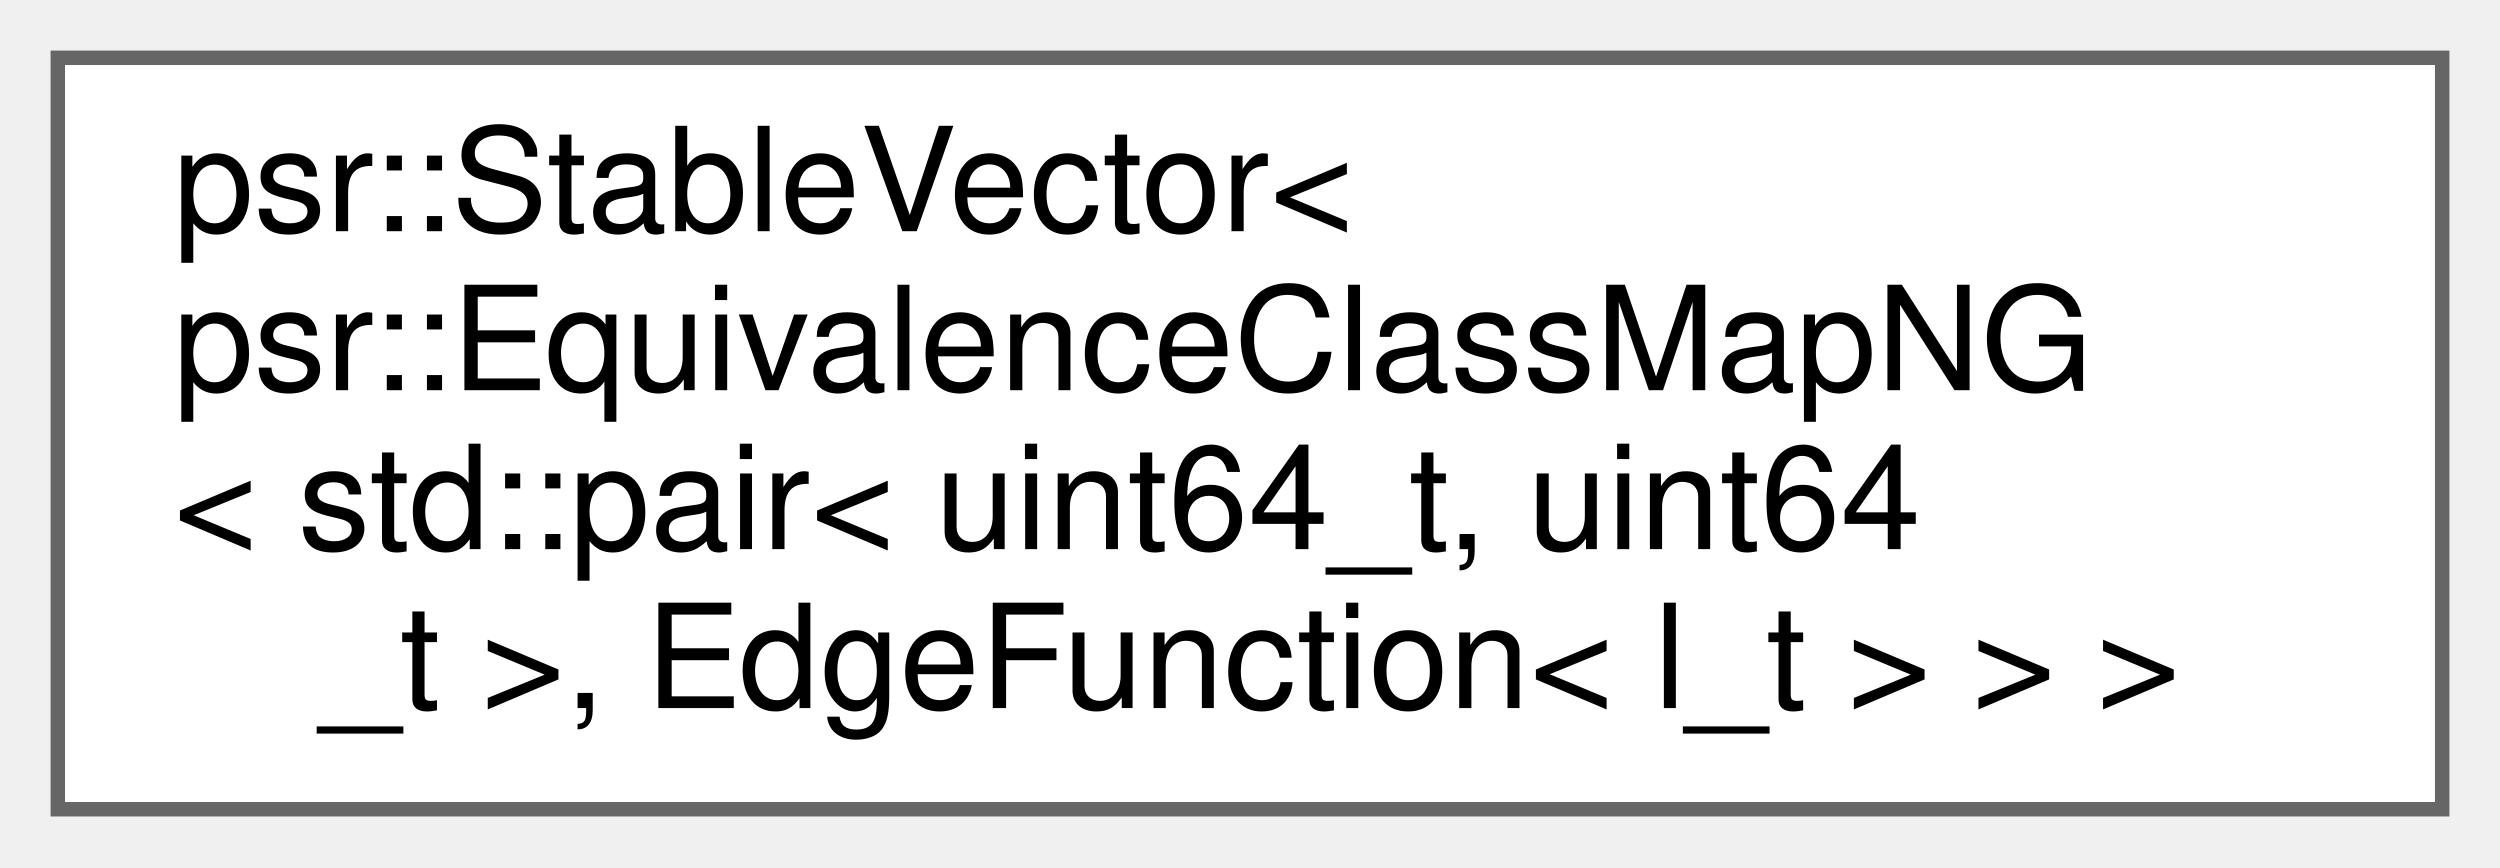
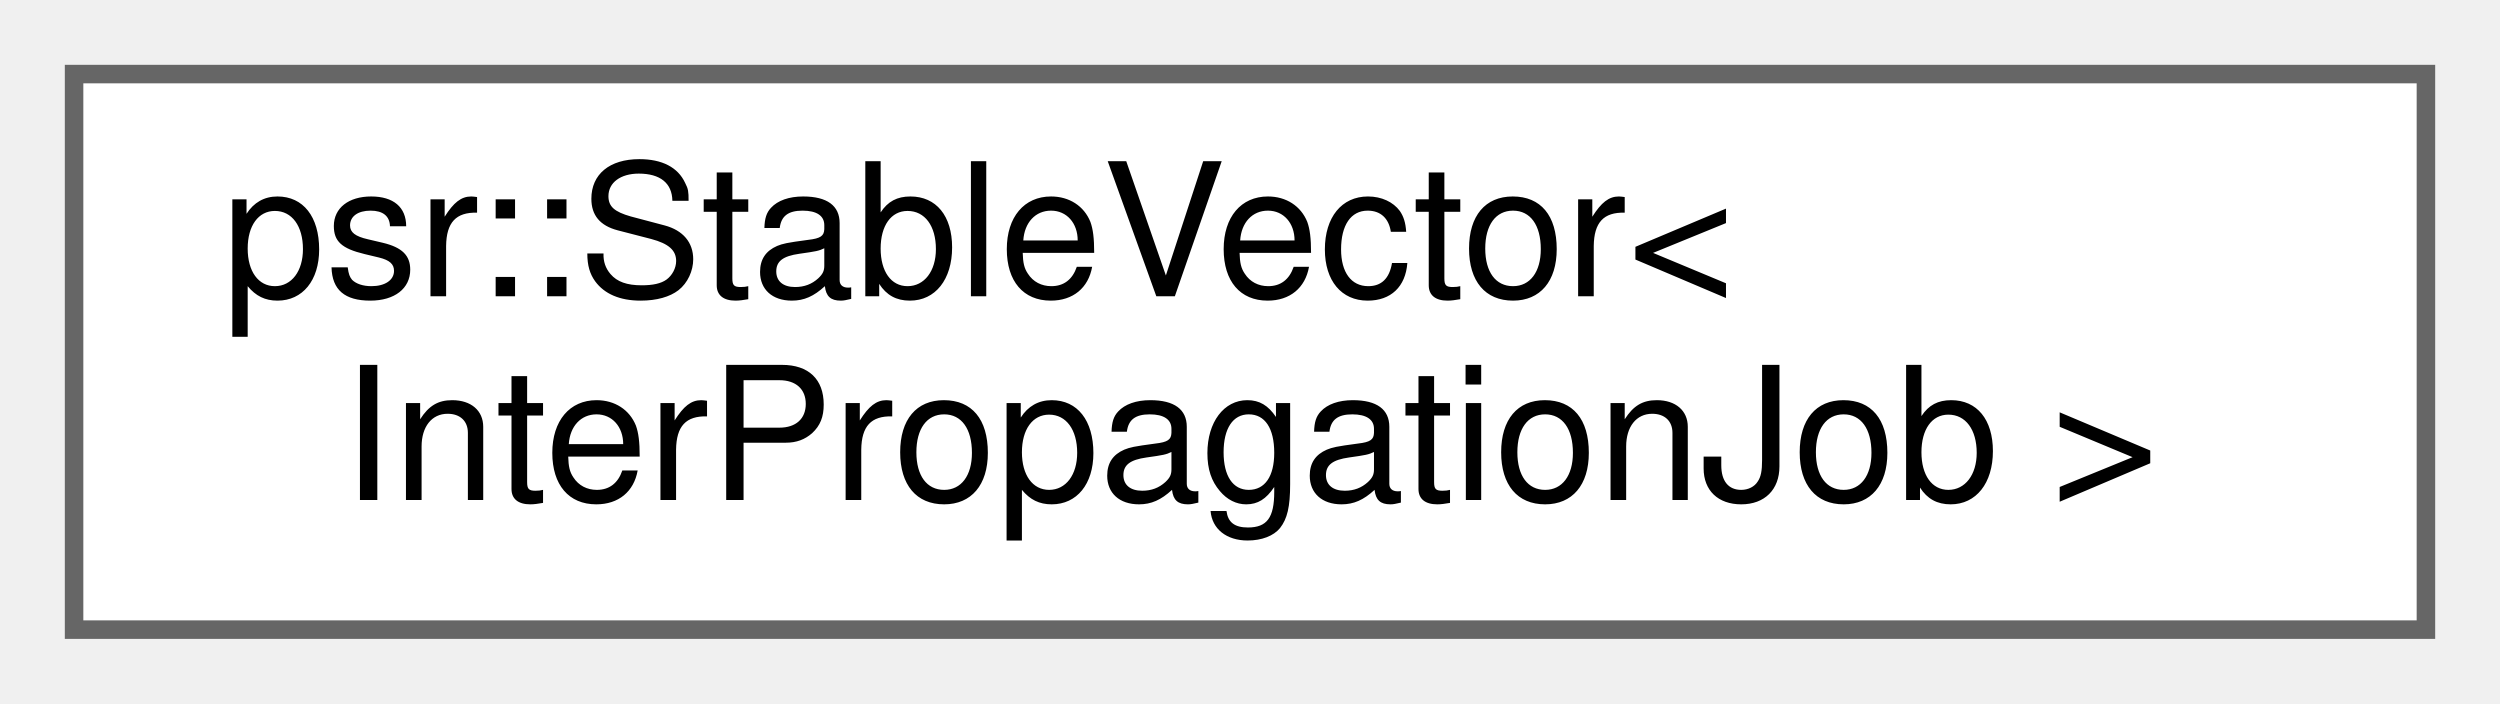
- <svg xmlns="http://www.w3.org/2000/svg" xmlns:xlink="http://www.w3.org/1999/xlink" width="173pt" height="60pt" viewBox="0.00 0.00 173.00 60.00">
-   <g id="graph0" class="graph" transform="scale(1 1) rotate(0) translate(4 56)">
+ <svg xmlns="http://www.w3.org/2000/svg" xmlns:xlink="http://www.w3.org/1999/xlink" width="135pt" height="38pt" viewBox="0.00 0.00 135.00 38.00">
+   <g id="graph0" class="graph" transform="scale(1 1) rotate(0) translate(4 34)">
    <g id="Node000000" class="node">
      <g id="a_Node000000">
        <a xlink:href="classpsr_1_1StableVector.html" target="_top" xlink:title=" ">
-           <polygon fill="white" stroke="#666666" points="165,-52 0,-52 0,0 165,0 165,-52" />
-           <text text-anchor="start" x="8" y="-40" font-family="Helvetica,sans-Serif" font-size="10.00">psr::StableVector&lt;</text>
-           <text text-anchor="start" x="8" y="-29" font-family="Helvetica,sans-Serif" font-size="10.00"> psr::EquivalenceClassMapNG</text>
-           <text text-anchor="start" x="8" y="-18" font-family="Helvetica,sans-Serif" font-size="10.00">&lt; std::pair&lt; uint64_t, uint64</text>
-           <text text-anchor="middle" x="82.5" y="-7" font-family="Helvetica,sans-Serif" font-size="10.00">_t &gt;, EdgeFunction&lt; l_t &gt; &gt; &gt;</text>
+           <polygon fill="white" stroke="#666666" points="127,-30 0,-30 0,0 127,0 127,-30" />
+           <text text-anchor="start" x="8" y="-18" font-family="Helvetica,sans-Serif" font-size="10.00">psr::StableVector&lt;</text>
+           <text text-anchor="middle" x="63.5" y="-7" font-family="Helvetica,sans-Serif" font-size="10.00"> InterPropagationJob &gt;</text>
        </a>
      </g>
    </g>
  </g>
</svg>
